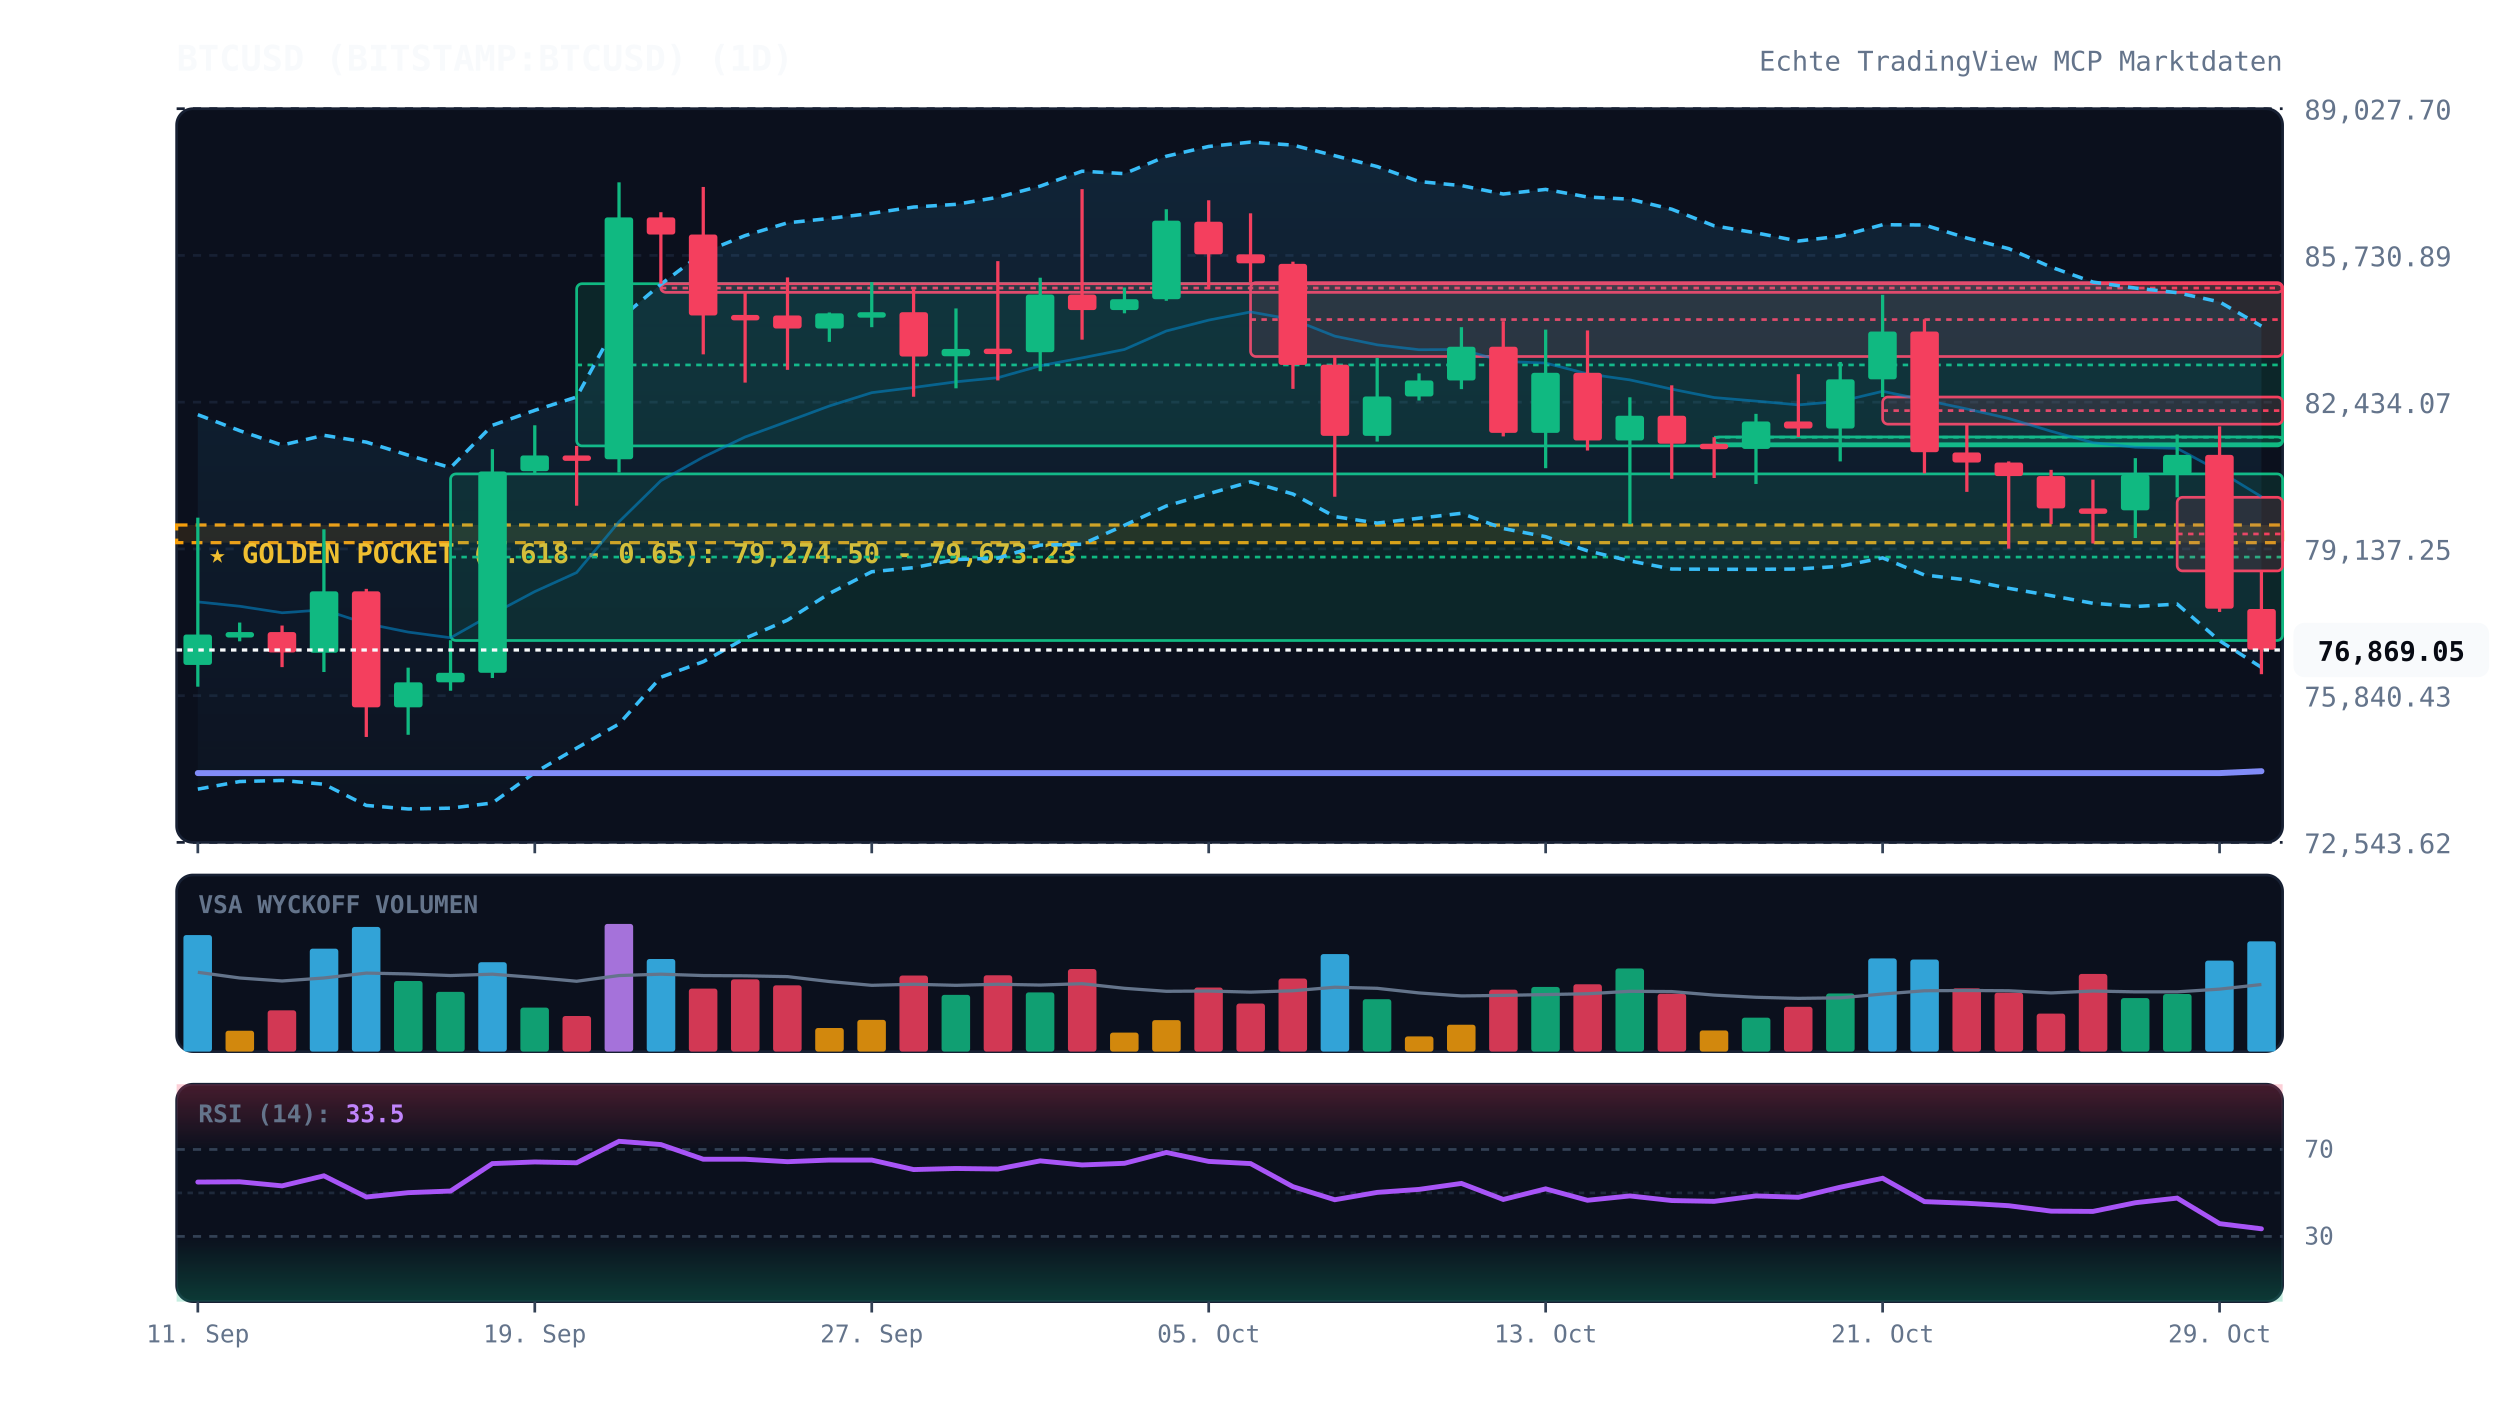
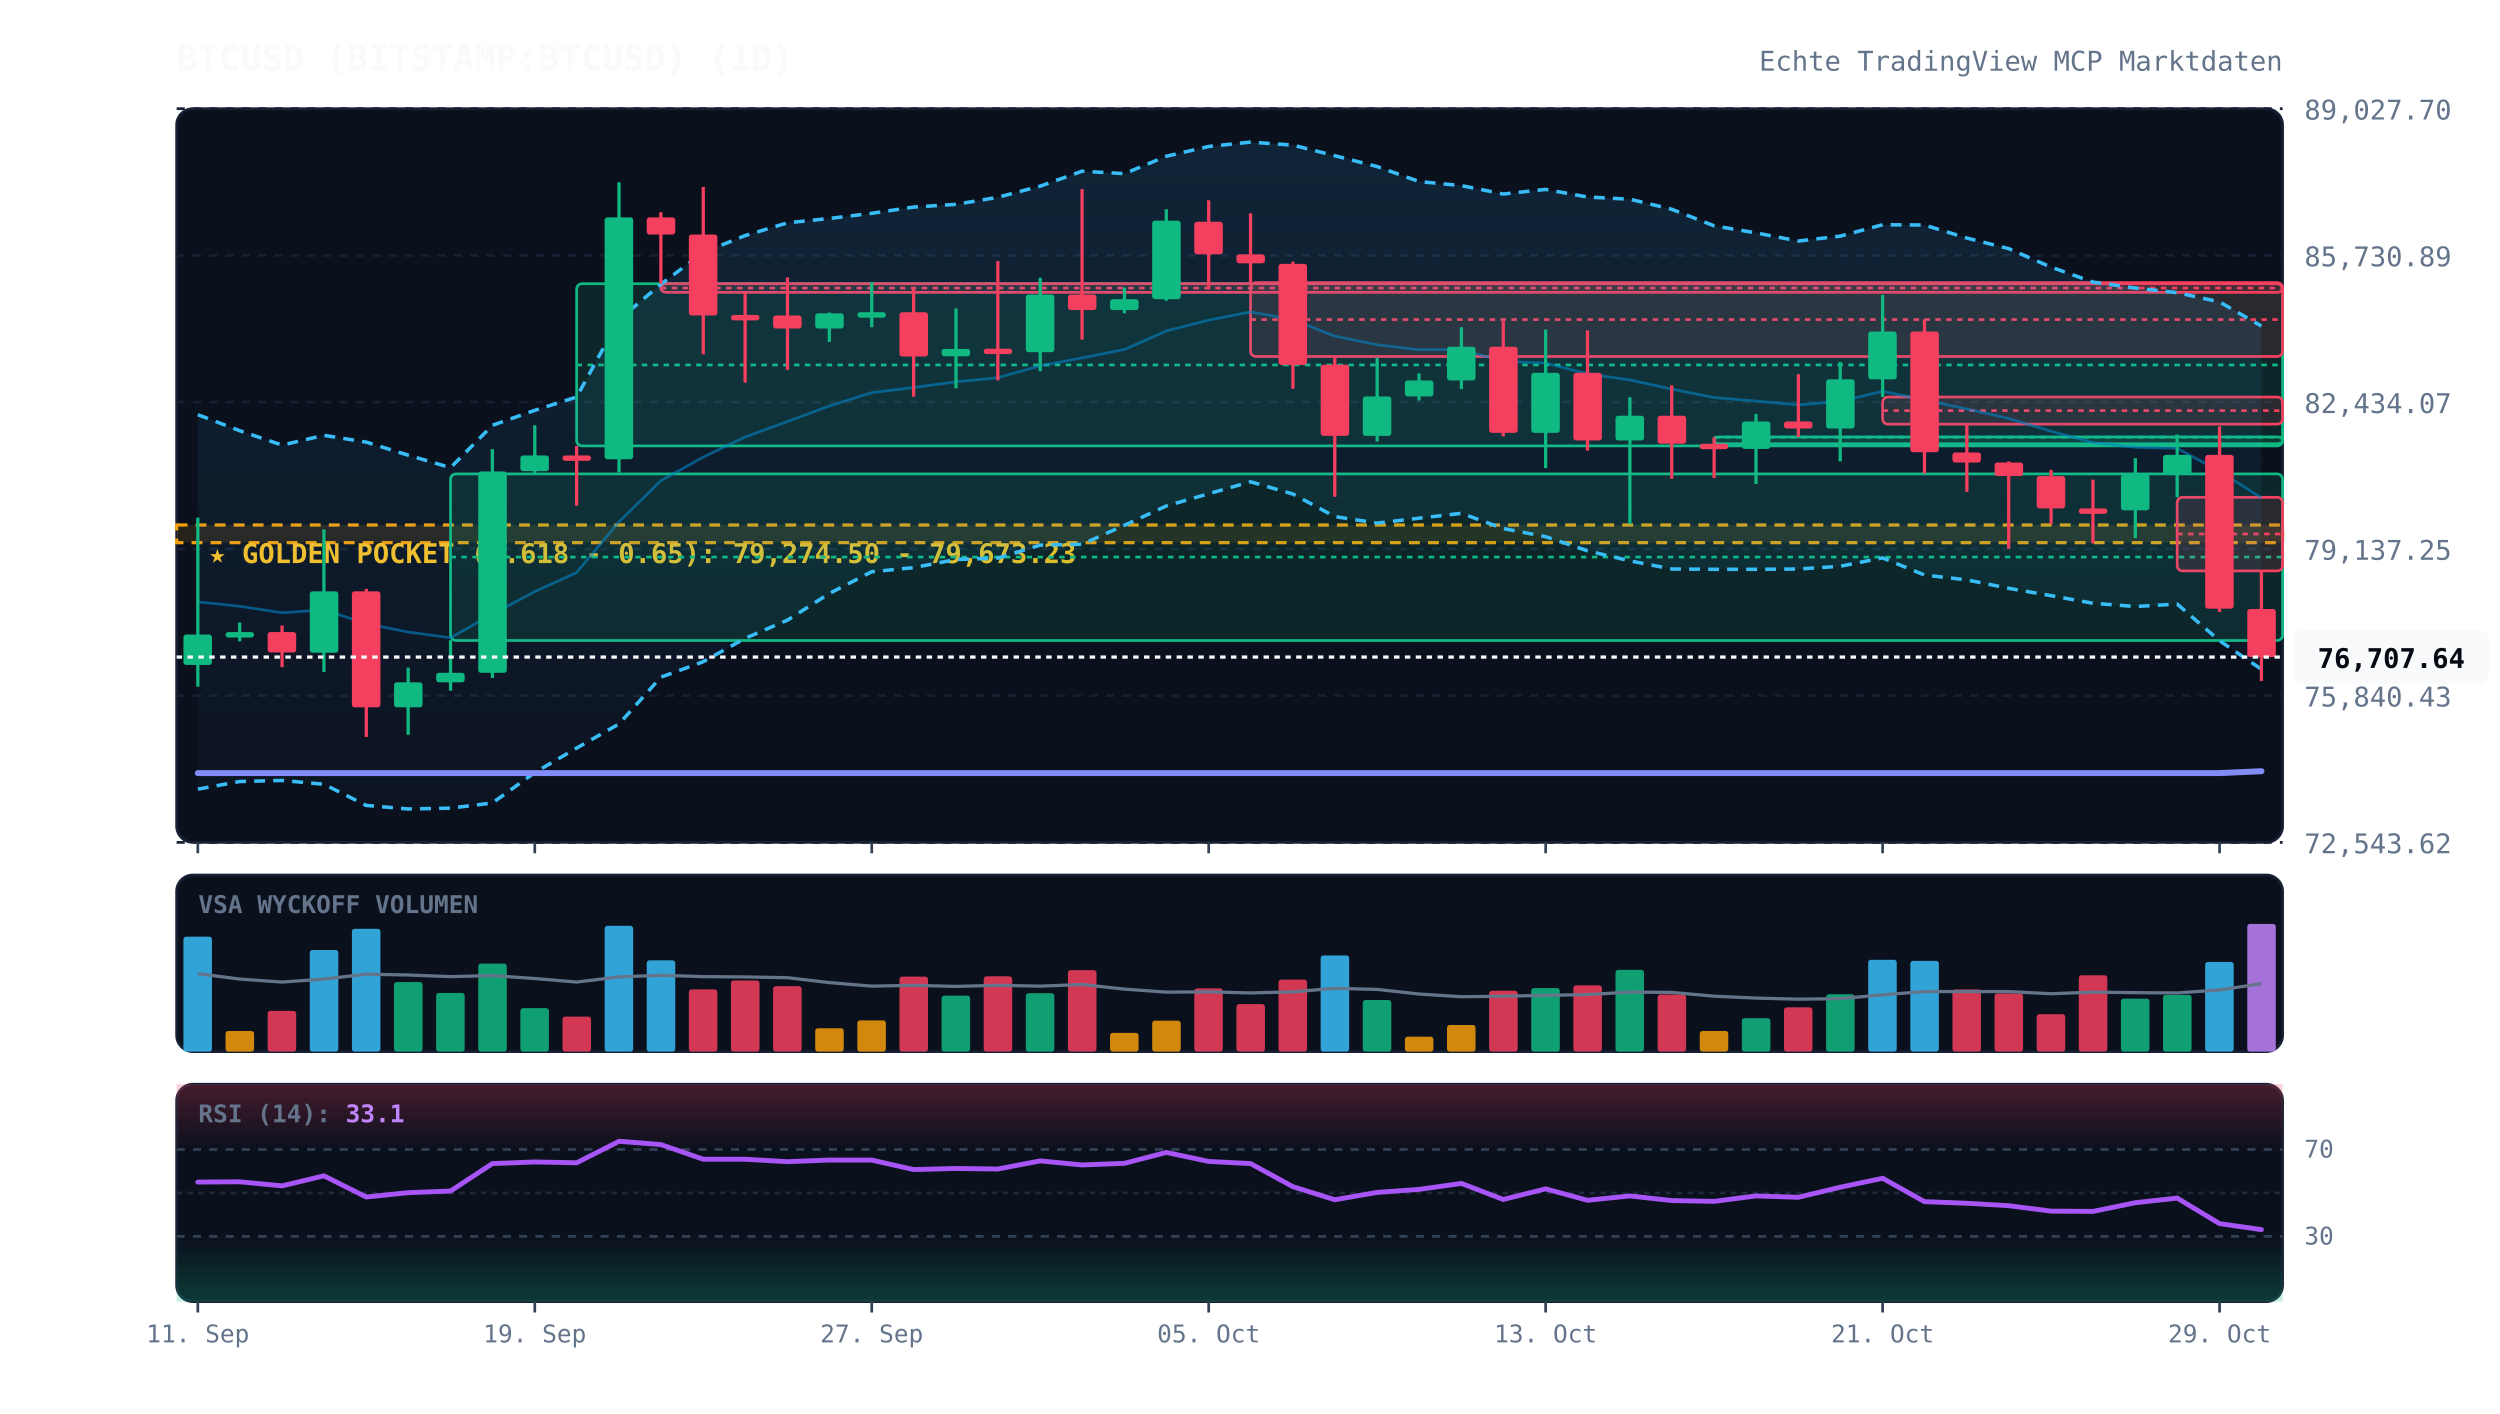
<svg xmlns="http://www.w3.org/2000/svg" viewBox="0 0 920 520" width="100%" height="100%" style="background:#070a13; font-family:'JetBrains Mono', monospace;">
  <defs>
    <linearGradient id="cloud-grad" x1="0%" y1="0%" x2="0%" y2="100%">
      <stop offset="0%" stop-color="#38bdf8" stop-opacity="0.12" />
      <stop offset="100%" stop-color="#38bdf8" stop-opacity="0.02" />
    </linearGradient>
    <linearGradient id="rsi-overbought" x1="0%" y1="0%" x2="0%" y2="100%">
      <stop offset="0%" stop-color="#f43f5e" stop-opacity="0.25" />
      <stop offset="100%" stop-color="#f43f5e" stop-opacity="0.0" />
    </linearGradient>
    <linearGradient id="rsi-oversold" x1="0%" y1="0%" x2="0%" y2="100%">
      <stop offset="0%" stop-color="#10b981" stop-opacity="0.0" />
      <stop offset="100%" stop-color="#10b981" stop-opacity="0.25" />
    </linearGradient>
  </defs>
  <rect x="65" y="40" width="775" height="270" fill="#0b101d" rx="6" stroke="#172033" stroke-width="1" />
  <rect x="65" y="322" width="775" height="65" fill="#0b101d" rx="6" stroke="#172033" stroke-width="1" />
  <rect x="65" y="399" width="775" height="80" fill="#0b101d" rx="6" stroke="#172033" stroke-width="1" />
  <line x1="65" y1="310.0" x2="840" y2="310.0" stroke="#172033" stroke-dasharray="3,3" stroke-width="1" />
  <text x="848" y="314.0" fill="#64748b" font-size="10" text-anchor="start">72,543.62</text>
  <line x1="65" y1="256.0" x2="840" y2="256.0" stroke="#172033" stroke-dasharray="3,3" stroke-width="1" />
  <text x="848" y="260.0" fill="#64748b" font-size="10" text-anchor="start">75,840.43</text>
  <line x1="65" y1="202.0" x2="840" y2="202.0" stroke="#172033" stroke-dasharray="3,3" stroke-width="1" />
  <text x="848" y="206.0" fill="#64748b" font-size="10" text-anchor="start">79,137.25</text>
  <line x1="65" y1="148.0" x2="840" y2="148.0" stroke="#172033" stroke-dasharray="3,3" stroke-width="1" />
  <text x="848" y="152.0" fill="#64748b" font-size="10" text-anchor="start">82,434.07</text>
  <line x1="65" y1="94.0" x2="840" y2="94.0" stroke="#172033" stroke-dasharray="3,3" stroke-width="1" />
  <text x="848" y="98.0" fill="#64748b" font-size="10" text-anchor="start">85,730.89</text>
  <line x1="65" y1="40.0" x2="840" y2="40.0" stroke="#172033" stroke-dasharray="3,3" stroke-width="1" />
  <text x="848" y="44.0" fill="#64748b" font-size="10" text-anchor="start">89,027.70</text>
  <rect x="65" y="193.2" width="775" height="6.5" fill="rgba(245, 158, 11, 0.12)" stroke="#f59e0b" stroke-dasharray="4,3" stroke-width="1.2" />
  <text x="77" y="207.2" fill="#fbbf24" font-size="10" font-weight="bold">★ GOLDEN POCKET (0.618 - 0.65): 79,274.50 - 79,673.23</text>
  <rect x="165.8" y="174.4" width="674.2" height="61.3" fill="rgba(16, 185, 129, 0.13)" stroke="#10b981" stroke-width="1" rx="2" />
  <line x1="165.8" y1="205.0" x2="840" y2="205.0" stroke="#10b981" stroke-dasharray="2,2" stroke-width="1" />
  <rect x="212.2" y="104.4" width="627.8" height="59.7" fill="rgba(16, 185, 129, 0.13)" stroke="#10b981" stroke-width="1" rx="2" />
  <line x1="212.2" y1="134.3" x2="840" y2="134.3" stroke="#10b981" stroke-dasharray="2,2" stroke-width="1" />
  <rect x="243.2" y="104.4" width="596.8" height="3.2" fill="rgba(244, 63, 94, 0.13)" stroke="#f43f5e" stroke-width="1" rx="2" />
  <line x1="243.2" y1="106.0" x2="840" y2="106.0" stroke="#f43f5e" stroke-dasharray="2,2" stroke-width="1" />
  <rect x="460.2" y="104.0" width="379.8" height="27.2" fill="rgba(244, 63, 94, 0.13)" stroke="#f43f5e" stroke-width="1" rx="2" />
  <line x1="460.2" y1="117.6" x2="840" y2="117.6" stroke="#f43f5e" stroke-dasharray="2,2" stroke-width="1" />
  <rect x="630.8" y="160.8" width="209.2" height="2.5" fill="rgba(16, 185, 129, 0.13)" stroke="#10b981" stroke-width="1" rx="2" />
  <line x1="630.8" y1="160.9" x2="840" y2="160.9" stroke="#10b981" stroke-dasharray="2,2" stroke-width="1" />
  <rect x="692.8" y="146.1" width="147.2" height="10.0" fill="rgba(244, 63, 94, 0.13)" stroke="#f43f5e" stroke-width="1" rx="2" />
  <line x1="692.8" y1="151.1" x2="840" y2="151.1" stroke="#f43f5e" stroke-dasharray="2,2" stroke-width="1" />
  <rect x="801.2" y="183.0" width="38.8" height="27.1" fill="rgba(244, 63, 94, 0.13)" stroke="#f43f5e" stroke-width="1" rx="2" />
  <line x1="801.2" y1="196.5" x2="840" y2="196.5" stroke="#f43f5e" stroke-dasharray="2,2" stroke-width="1" />
-   <polygon points="72.8,152.6 88.2,158.5 103.8,163.8 119.2,160.2 134.8,162.7 150.2,167.5 165.8,172.1 181.2,156.5 196.8,151.0 212.2,146.1 227.8,117.6 243.2,104.6 258.8,92.9 274.2,86.7 289.8,82.0 305.2,80.4 320.8,78.5 336.2,76.2 351.8,75.2 367.2,72.6 382.8,68.5 398.2,63.0 413.8,63.9 429.2,57.5 444.8,53.9 460.2,52.3 475.8,53.4 491.2,57.3 506.8,61.3 522.2,66.8 537.8,68.3 553.2,71.4 568.8,69.7 584.2,72.5 599.8,73.3 615.2,77.0 630.8,83.1 646.2,85.7 661.8,88.7 677.2,86.9 692.8,82.7 708.2,82.8 723.8,87.6 739.2,91.5 754.8,98.3 770.2,103.8 785.8,106.0 801.2,107.7 816.8,111.1 832.2,120.0 832.2,245.6 816.8,235.8 801.2,222.3 785.8,223.2 770.2,222.0 754.8,219.2 739.2,216.5 723.8,213.4 708.2,211.6 692.8,205.3 677.2,208.4 661.8,209.4 646.2,209.5 630.8,209.5 615.2,209.4 599.8,206.4 584.2,202.7 568.8,197.5 553.2,194.5 537.8,188.9 522.2,190.7 506.8,192.5 491.2,190.1 475.8,181.8 460.2,177.3 444.8,181.7 429.2,186.2 413.8,193.3 398.2,200.3 382.8,200.6 367.2,205.4 351.8,205.9 336.2,208.9 320.8,210.4 305.2,218.4 289.8,228.2 274.2,234.9 258.8,243.5 243.2,249.2 227.8,266.4 212.2,275.3 196.8,284.3 181.2,295.5 165.8,297.4 150.2,297.7 134.8,296.4 119.2,288.6 103.8,287.2 88.2,287.6 72.8,290.4" fill="url(#cloud-grad)" />
+   <polygon points="72.8,152.6 88.2,158.5 103.8,163.8 119.2,160.2 134.8,162.7 150.2,167.5 165.8,172.1 181.2,156.5 196.8,151.0 212.2,146.1 227.8,117.6 243.2,104.6 258.8,92.9 274.2,86.7 289.8,82.0 305.2,80.4 320.8,78.5 336.2,76.2 351.8,75.2 367.2,72.6 382.8,68.5 398.2,63.0 413.8,63.9 429.2,57.5 444.8,53.9 460.2,52.3 475.8,53.4 491.2,57.3 506.8,61.3 522.2,66.8 537.8,68.3 553.2,71.4 568.8,69.7 584.2,72.5 599.8,73.3 615.2,77.0 630.8,83.1 646.2,85.7 661.8,88.7 677.2,86.9 692.8,82.7 708.2,82.8 723.8,87.6 739.2,91.5 754.8,98.3 770.2,103.8 785.8,106.0 801.2,107.7 816.8,111.1 832.2,120.0 832.2,246.3 816.8,235.8 801.2,222.3 785.8,223.2 770.2,222.0 754.8,219.2 739.2,216.5 723.8,213.4 708.2,211.6 692.8,205.3 677.2,208.4 661.8,209.4 646.2,209.5 630.8,209.5 615.2,209.4 599.8,206.4 584.2,202.7 568.8,197.5 553.2,194.5 537.8,188.9 522.2,190.7 506.8,192.5 491.2,190.1 475.8,181.8 460.2,177.3 444.8,181.7 429.2,186.2 413.8,193.3 398.2,200.3 382.8,200.6 367.2,205.4 351.8,205.9 336.2,208.9 320.8,210.4 305.2,218.4 289.8,228.2 274.2,234.9 258.8,243.5 243.2,249.2 227.8,266.4 212.2,275.3 196.8,284.3 181.2,295.5 165.8,297.4 150.2,297.7 134.8,296.4 119.2,288.6 103.8,287.2 88.2,287.6 72.8,290.4" fill="url(#cloud-grad)" />
  <polyline points="72.8,152.6 88.2,158.5 103.8,163.8 119.2,160.2 134.8,162.7 150.2,167.5 165.8,172.1 181.2,156.5 196.8,151.0 212.2,146.1 227.8,117.6 243.2,104.6 258.8,92.9 274.2,86.7 289.8,82.0 305.2,80.4 320.8,78.5 336.2,76.2 351.8,75.2 367.2,72.6 382.8,68.5 398.2,63.0 413.8,63.9 429.2,57.5 444.8,53.9 460.2,52.3 475.8,53.4 491.2,57.3 506.8,61.3 522.2,66.8 537.8,68.3 553.2,71.4 568.8,69.7 584.2,72.5 599.8,73.3 615.2,77.0 630.8,83.1 646.2,85.7 661.8,88.7 677.2,86.9 692.8,82.7 708.2,82.8 723.8,87.6 739.2,91.5 754.8,98.3 770.2,103.8 785.8,106.0 801.2,107.7 816.8,111.1 832.2,120.0" fill="none" stroke="#38bdf8" stroke-width="1.3" stroke-dasharray="4,3" />
-   <polyline points="72.8,290.4 88.2,287.6 103.8,287.2 119.2,288.6 134.8,296.4 150.2,297.7 165.8,297.4 181.2,295.5 196.8,284.3 212.2,275.3 227.8,266.4 243.2,249.2 258.8,243.5 274.2,234.9 289.8,228.2 305.2,218.4 320.8,210.4 336.2,208.9 351.8,205.9 367.2,205.4 382.8,200.6 398.2,200.3 413.8,193.3 429.2,186.2 444.8,181.7 460.2,177.3 475.8,181.8 491.2,190.1 506.8,192.5 522.2,190.7 537.8,188.9 553.2,194.5 568.8,197.5 584.2,202.7 599.8,206.4 615.2,209.4 630.8,209.5 646.2,209.5 661.8,209.4 677.2,208.4 692.8,205.3 708.2,211.6 723.8,213.4 739.2,216.5 754.8,219.2 770.2,222.0 785.8,223.2 801.2,222.3 816.8,235.8 832.2,245.6" fill="none" stroke="#38bdf8" stroke-width="1.3" stroke-dasharray="4,3" />
-   <polyline points="72.8,221.5 88.2,223.1 103.8,225.5 119.2,224.4 134.8,229.5 150.2,232.6 165.8,234.7 181.2,226.0 196.8,217.7 212.2,210.7 227.8,192.0 243.2,176.9 258.8,168.2 274.2,160.8 289.8,155.1 305.2,149.4 320.8,144.5 336.2,142.6 351.8,140.5 367.2,139.0 382.8,134.6 398.2,131.7 413.8,128.6 429.2,121.8 444.8,117.8 460.2,114.8 475.8,117.6 491.2,123.7 506.8,126.9 522.2,128.7 537.8,128.6 553.2,133.0 568.8,133.6 584.2,137.6 599.8,139.8 615.2,143.2 630.8,146.3 646.2,147.6 661.8,149.0 677.2,147.7 692.8,144.0 708.2,147.2 723.8,150.5 739.2,154.0 754.8,158.7 770.2,162.9 785.8,164.6 801.2,165.0 816.8,173.4 832.2,182.8" fill="none" stroke="#0284c7" stroke-width="1.0" stroke-opacity="0.6" />
+   <polyline points="72.8,290.4 88.2,287.6 103.8,287.2 119.2,288.6 134.8,296.4 150.2,297.7 165.8,297.4 181.2,295.5 196.8,284.3 212.2,275.3 227.8,266.4 243.2,249.2 258.8,243.5 274.2,234.9 289.8,228.2 305.2,218.4 320.8,210.4 336.2,208.9 351.8,205.9 367.2,205.4 382.8,200.6 398.2,200.3 413.8,193.3 429.2,186.2 444.8,181.7 460.2,177.3 475.8,181.8 491.2,190.1 506.8,192.5 522.2,190.7 537.8,188.9 553.2,194.5 568.8,197.5 584.2,202.7 599.8,206.4 615.2,209.4 630.8,209.5 646.2,209.5 661.8,209.4 677.2,208.4 692.8,205.3 708.2,211.6 723.8,213.4 739.2,216.5 754.8,219.2 770.2,222.0 785.8,223.2 801.2,222.3 816.8,235.8 832.2,246.3" fill="none" stroke="#38bdf8" stroke-width="1.3" stroke-dasharray="4,3" />
+   <polyline points="72.8,221.5 88.2,223.1 103.8,225.5 119.2,224.4 134.8,229.5 150.2,232.6 165.8,234.7 181.2,226.0 196.8,217.7 212.2,210.7 227.8,192.0 243.2,176.9 258.8,168.2 274.2,160.8 289.8,155.1 305.2,149.4 320.8,144.5 336.2,142.6 351.8,140.5 367.2,139.0 382.8,134.6 398.2,131.7 413.8,128.6 429.2,121.8 444.8,117.8 460.2,114.8 475.8,117.6 491.2,123.7 506.8,126.9 522.2,128.7 537.8,128.6 553.2,133.0 568.8,133.6 584.2,137.6 599.8,139.8 615.2,143.2 630.8,146.3 646.2,147.6 661.8,149.0 677.2,147.7 692.8,144.0 708.2,147.2 723.8,150.5 739.2,154.0 754.8,158.7 770.2,162.9 785.8,164.6 801.2,165.0 816.8,173.4 832.2,183.2" fill="none" stroke="#0284c7" stroke-width="1.0" stroke-opacity="0.6" />
  <polyline points="72.8,284.5 88.2,284.5 103.8,284.5 119.2,284.5 134.8,284.5 150.2,284.5 165.8,284.5 181.2,284.5 196.8,284.5 212.2,284.5 227.8,284.5 243.2,284.5 258.8,284.5 274.2,284.5 289.8,284.5 305.2,284.5 320.8,284.5 336.2,284.5 351.8,284.5 367.2,284.5 382.8,284.5 398.2,284.5 413.8,284.5 429.2,284.5 444.8,284.5 460.2,284.5 475.8,284.5 491.2,284.5 506.8,284.5 522.2,284.5 537.8,284.5 553.2,284.5 568.8,284.5 584.2,284.5 599.8,284.5 615.2,284.5 630.8,284.5 646.2,284.5 661.8,284.5 677.2,284.5 692.8,284.5 708.2,284.5 723.8,284.5 739.2,284.5 754.8,284.5 770.2,284.5 785.8,284.5 801.2,284.5 816.8,284.5 832.2,283.8" fill="none" stroke="#818cf8" stroke-width="2.2" stroke-linecap="round" />
  <line x1="72.8" y1="190.5" x2="72.8" y2="252.7" stroke="#10b981" stroke-width="1.2" />
  <rect x="67.5" y="233.5" width="10.5" height="11.2" fill="#10b981" rx="1" />
  <line x1="88.2" y1="229.1" x2="88.2" y2="236.0" stroke="#10b981" stroke-width="1.2" />
  <rect x="83.0" y="232.6" width="10.5" height="2.0" fill="#10b981" rx="1" />
  <line x1="103.8" y1="230.2" x2="103.8" y2="245.5" stroke="#f43f5e" stroke-width="1.2" />
  <rect x="98.5" y="232.6" width="10.5" height="7.5" fill="#f43f5e" rx="1" />
  <line x1="119.2" y1="194.8" x2="119.2" y2="247.3" stroke="#10b981" stroke-width="1.2" />
  <rect x="114.0" y="217.6" width="10.5" height="22.6" fill="#10b981" rx="1" />
  <line x1="134.8" y1="216.7" x2="134.8" y2="271.2" stroke="#f43f5e" stroke-width="1.2" />
  <rect x="129.5" y="217.6" width="10.5" height="42.7" fill="#f43f5e" rx="1" />
  <line x1="150.2" y1="245.7" x2="150.2" y2="270.4" stroke="#10b981" stroke-width="1.2" />
  <rect x="145.0" y="251.1" width="10.5" height="9.2" fill="#10b981" rx="1" />
  <line x1="165.8" y1="235.6" x2="165.8" y2="254.2" stroke="#10b981" stroke-width="1.2" />
  <rect x="160.5" y="247.6" width="10.5" height="3.5" fill="#10b981" rx="1" />
  <line x1="181.2" y1="165.3" x2="181.2" y2="249.5" stroke="#10b981" stroke-width="1.2" />
  <rect x="176.0" y="173.5" width="10.5" height="74.1" fill="#10b981" rx="1" />
  <line x1="196.8" y1="156.5" x2="196.8" y2="174.4" stroke="#10b981" stroke-width="1.2" />
  <rect x="191.5" y="167.6" width="10.5" height="5.8" fill="#10b981" rx="1" />
  <line x1="212.2" y1="164.1" x2="212.2" y2="186.1" stroke="#f43f5e" stroke-width="1.2" />
  <rect x="207.0" y="167.6" width="10.5" height="2.0" fill="#f43f5e" rx="1" />
  <line x1="227.8" y1="67.1" x2="227.8" y2="173.9" stroke="#10b981" stroke-width="1.2" />
  <rect x="222.5" y="80.0" width="10.5" height="89.0" fill="#10b981" rx="1" />
  <line x1="243.2" y1="78.1" x2="243.2" y2="104.4" stroke="#f43f5e" stroke-width="1.2" />
  <rect x="238.0" y="80.0" width="10.5" height="6.3" fill="#f43f5e" rx="1" />
  <line x1="258.8" y1="68.8" x2="258.8" y2="130.4" stroke="#f43f5e" stroke-width="1.2" />
  <rect x="253.5" y="86.3" width="10.5" height="29.8" fill="#f43f5e" rx="1" />
  <line x1="274.2" y1="107.6" x2="274.2" y2="140.8" stroke="#f43f5e" stroke-width="1.2" />
  <rect x="269.0" y="115.9" width="10.5" height="2.0" fill="#f43f5e" rx="1" />
  <line x1="289.8" y1="102.1" x2="289.8" y2="136.1" stroke="#f43f5e" stroke-width="1.2" />
  <rect x="284.5" y="116.1" width="10.5" height="4.8" fill="#f43f5e" rx="1" />
  <line x1="305.2" y1="115.0" x2="305.2" y2="125.8" stroke="#10b981" stroke-width="1.2" />
  <rect x="300.0" y="115.3" width="10.5" height="5.6" fill="#10b981" rx="1" />
  <line x1="320.8" y1="103.8" x2="320.8" y2="120.4" stroke="#10b981" stroke-width="1.2" />
  <rect x="315.5" y="114.9" width="10.5" height="2.0" fill="#10b981" rx="1" />
  <line x1="336.2" y1="106.4" x2="336.2" y2="146.0" stroke="#f43f5e" stroke-width="1.2" />
  <rect x="331.0" y="114.9" width="10.5" height="16.3" fill="#f43f5e" rx="1" />
  <line x1="351.8" y1="113.5" x2="351.8" y2="142.9" stroke="#10b981" stroke-width="1.2" />
  <rect x="346.5" y="128.4" width="10.5" height="2.7" fill="#10b981" rx="1" />
  <line x1="367.2" y1="96.1" x2="367.2" y2="140.0" stroke="#f43f5e" stroke-width="1.2" />
  <rect x="362.0" y="128.3" width="10.5" height="2.0" fill="#f43f5e" rx="1" />
  <line x1="382.8" y1="102.2" x2="382.8" y2="136.6" stroke="#10b981" stroke-width="1.2" />
  <rect x="377.5" y="108.4" width="10.5" height="21.2" fill="#10b981" rx="1" />
  <line x1="398.2" y1="69.6" x2="398.2" y2="125.0" stroke="#f43f5e" stroke-width="1.2" />
  <rect x="393.0" y="108.4" width="10.5" height="5.7" fill="#f43f5e" rx="1" />
  <line x1="413.8" y1="105.8" x2="413.8" y2="115.3" stroke="#10b981" stroke-width="1.2" />
  <rect x="408.5" y="110.1" width="10.5" height="4.0" fill="#10b981" rx="1" />
  <line x1="429.2" y1="77.0" x2="429.2" y2="110.7" stroke="#10b981" stroke-width="1.2" />
  <rect x="424.0" y="81.2" width="10.5" height="28.9" fill="#10b981" rx="1" />
  <line x1="444.8" y1="73.7" x2="444.8" y2="106.4" stroke="#f43f5e" stroke-width="1.2" />
  <rect x="439.5" y="81.6" width="10.5" height="12.0" fill="#f43f5e" rx="1" />
  <line x1="460.2" y1="78.5" x2="460.2" y2="104.0" stroke="#f43f5e" stroke-width="1.2" />
  <rect x="455.0" y="93.6" width="10.5" height="3.3" fill="#f43f5e" rx="1" />
  <line x1="475.8" y1="96.3" x2="475.8" y2="143.1" stroke="#f43f5e" stroke-width="1.2" />
  <rect x="470.5" y="97.1" width="10.5" height="37.2" fill="#f43f5e" rx="1" />
  <line x1="491.2" y1="131.2" x2="491.2" y2="182.8" stroke="#f43f5e" stroke-width="1.2" />
  <rect x="486.0" y="134.2" width="10.5" height="26.2" fill="#f43f5e" rx="1" />
  <line x1="506.8" y1="131.7" x2="506.8" y2="162.5" stroke="#10b981" stroke-width="1.2" />
  <rect x="501.5" y="145.9" width="10.5" height="14.5" fill="#10b981" rx="1" />
  <line x1="522.2" y1="137.4" x2="522.2" y2="147.4" stroke="#10b981" stroke-width="1.2" />
  <rect x="517.0" y="140.0" width="10.5" height="5.9" fill="#10b981" rx="1" />
  <line x1="537.8" y1="120.4" x2="537.8" y2="143.2" stroke="#10b981" stroke-width="1.2" />
  <rect x="532.5" y="127.6" width="10.5" height="12.4" fill="#10b981" rx="1" />
  <line x1="553.2" y1="118.2" x2="553.2" y2="160.6" stroke="#f43f5e" stroke-width="1.2" />
  <rect x="548.0" y="127.6" width="10.5" height="31.7" fill="#f43f5e" rx="1" />
  <line x1="568.8" y1="121.3" x2="568.8" y2="172.3" stroke="#10b981" stroke-width="1.2" />
  <rect x="563.5" y="137.2" width="10.5" height="22.1" fill="#10b981" rx="1" />
  <line x1="584.2" y1="121.6" x2="584.2" y2="165.8" stroke="#f43f5e" stroke-width="1.2" />
  <rect x="579.0" y="137.2" width="10.5" height="24.9" fill="#f43f5e" rx="1" />
  <line x1="599.8" y1="146.2" x2="599.8" y2="192.9" stroke="#10b981" stroke-width="1.2" />
  <rect x="594.5" y="153.0" width="10.5" height="9.1" fill="#10b981" rx="1" />
  <line x1="615.2" y1="141.8" x2="615.2" y2="176.2" stroke="#f43f5e" stroke-width="1.2" />
  <rect x="610.0" y="153.0" width="10.5" height="10.3" fill="#f43f5e" rx="1" />
  <line x1="630.8" y1="160.9" x2="630.8" y2="175.9" stroke="#f43f5e" stroke-width="1.2" />
  <rect x="625.5" y="163.3" width="10.5" height="2.0" fill="#f43f5e" rx="1" />
  <line x1="646.2" y1="152.3" x2="646.2" y2="178.1" stroke="#10b981" stroke-width="1.2" />
  <rect x="641.0" y="155.1" width="10.5" height="10.1" fill="#10b981" rx="1" />
  <line x1="661.8" y1="137.7" x2="661.8" y2="160.8" stroke="#f43f5e" stroke-width="1.2" />
  <rect x="656.5" y="155.1" width="10.5" height="2.6" fill="#f43f5e" rx="1" />
  <line x1="677.2" y1="133.2" x2="677.2" y2="169.8" stroke="#10b981" stroke-width="1.2" />
  <rect x="672.0" y="139.6" width="10.5" height="18.1" fill="#10b981" rx="1" />
  <line x1="692.8" y1="108.5" x2="692.8" y2="146.1" stroke="#10b981" stroke-width="1.2" />
  <rect x="687.5" y="122.0" width="10.5" height="17.6" fill="#10b981" rx="1" />
  <line x1="708.2" y1="117.5" x2="708.2" y2="174.2" stroke="#f43f5e" stroke-width="1.2" />
  <rect x="703.0" y="122.0" width="10.5" height="44.4" fill="#f43f5e" rx="1" />
  <line x1="723.8" y1="156.1" x2="723.8" y2="181.0" stroke="#f43f5e" stroke-width="1.2" />
  <rect x="718.5" y="166.5" width="10.5" height="3.7" fill="#f43f5e" rx="1" />
  <line x1="739.2" y1="169.8" x2="739.2" y2="201.9" stroke="#f43f5e" stroke-width="1.2" />
  <rect x="734.0" y="170.2" width="10.5" height="5.0" fill="#f43f5e" rx="1" />
  <line x1="754.8" y1="172.9" x2="754.8" y2="192.9" stroke="#f43f5e" stroke-width="1.2" />
  <rect x="749.5" y="175.2" width="10.5" height="11.9" fill="#f43f5e" rx="1" />
  <line x1="770.2" y1="176.5" x2="770.2" y2="200.0" stroke="#f43f5e" stroke-width="1.2" />
  <rect x="765.0" y="187.1" width="10.5" height="2.0" fill="#f43f5e" rx="1" />
  <line x1="785.8" y1="168.6" x2="785.8" y2="198.0" stroke="#10b981" stroke-width="1.2" />
  <rect x="780.5" y="174.6" width="10.5" height="13.2" fill="#10b981" rx="1" />
  <line x1="801.2" y1="159.9" x2="801.2" y2="183.0" stroke="#10b981" stroke-width="1.2" />
  <rect x="796.0" y="167.4" width="10.5" height="7.2" fill="#10b981" rx="1" />
  <line x1="816.8" y1="156.9" x2="816.8" y2="225.2" stroke="#f43f5e" stroke-width="1.2" />
  <rect x="811.5" y="167.4" width="10.5" height="56.6" fill="#f43f5e" rx="1" />
-   <line x1="832.2" y1="210.1" x2="832.2" y2="248.1" stroke="#f43f5e" stroke-width="1.2" />
-   <rect x="827.0" y="224.1" width="10.5" height="15.0" fill="#f43f5e" rx="1" />
-   <line x1="65" y1="239.2" x2="840" y2="239.2" stroke="#f8fafc" stroke-width="1.2" stroke-dasharray="2,2" />
-   <rect x="844" y="229.2" width="72" height="20" fill="#f8fafc" rx="4" />
-   <text x="880" y="243.2" fill="#070a13" font-size="10" font-weight="bold" text-anchor="middle">76,869.05</text>
+   <line x1="832.2" y1="210.1" x2="832.2" y2="250.6" stroke="#f43f5e" stroke-width="1.2" />
+   <rect x="827.0" y="224.1" width="10.5" height="17.7" fill="#f43f5e" rx="1" />
+   <line x1="65" y1="241.8" x2="840" y2="241.8" stroke="#f8fafc" stroke-width="1.2" stroke-dasharray="2,2" />
+   <rect x="844" y="231.8" width="72" height="20" fill="#f8fafc" rx="4" />
+   <text x="880" y="245.8" fill="#070a13" font-size="10" font-weight="bold" text-anchor="middle">76,707.64</text>
  <text x="73" y="336" fill="#64748b" font-size="9" font-weight="bold">VSA WYCKOFF VOLUMEN</text>
-   <rect x="67.5" y="344.1" width="10.5" height="42.9" fill="#38bdf8" opacity="0.85" rx="1" />
-   <rect x="83.0" y="379.3" width="10.5" height="7.7" fill="#f59e0b" opacity="0.85" rx="1" />
-   <rect x="98.5" y="371.8" width="10.5" height="15.2" fill="#f43f5e" opacity="0.85" rx="1" />
-   <rect x="114.0" y="349.1" width="10.5" height="37.9" fill="#38bdf8" opacity="0.85" rx="1" />
-   <rect x="129.5" y="341.1" width="10.5" height="45.9" fill="#38bdf8" opacity="0.85" rx="1" />
-   <rect x="145.0" y="361.0" width="10.5" height="26.0" fill="#10b981" opacity="0.85" rx="1" />
-   <rect x="160.5" y="365.0" width="10.5" height="22.0" fill="#10b981" opacity="0.85" rx="1" />
-   <rect x="176.0" y="354.1" width="10.5" height="32.9" fill="#38bdf8" opacity="0.85" rx="1" />
-   <rect x="191.5" y="370.8" width="10.5" height="16.2" fill="#10b981" opacity="0.85" rx="1" />
-   <rect x="207.0" y="373.9" width="10.5" height="13.1" fill="#f43f5e" opacity="0.85" rx="1" />
-   <rect x="222.5" y="340.0" width="10.5" height="47.0" fill="#c084fc" opacity="0.85" rx="1" />
-   <rect x="238.0" y="352.9" width="10.5" height="34.1" fill="#38bdf8" opacity="0.85" rx="1" />
-   <rect x="253.5" y="363.8" width="10.5" height="23.2" fill="#f43f5e" opacity="0.85" rx="1" />
-   <rect x="269.0" y="360.4" width="10.5" height="26.6" fill="#f43f5e" opacity="0.85" rx="1" />
-   <rect x="284.5" y="362.6" width="10.5" height="24.4" fill="#f43f5e" opacity="0.85" rx="1" />
-   <rect x="300.0" y="378.3" width="10.5" height="8.7" fill="#f59e0b" opacity="0.85" rx="1" />
-   <rect x="315.5" y="375.3" width="10.5" height="11.7" fill="#f59e0b" opacity="0.85" rx="1" />
-   <rect x="331.0" y="359.0" width="10.5" height="28.0" fill="#f43f5e" opacity="0.85" rx="1" />
-   <rect x="346.5" y="366.1" width="10.5" height="20.9" fill="#10b981" opacity="0.85" rx="1" />
-   <rect x="362.0" y="358.9" width="10.5" height="28.1" fill="#f43f5e" opacity="0.85" rx="1" />
-   <rect x="377.5" y="365.2" width="10.5" height="21.8" fill="#10b981" opacity="0.85" rx="1" />
-   <rect x="393.0" y="356.6" width="10.5" height="30.4" fill="#f43f5e" opacity="0.85" rx="1" />
-   <rect x="408.5" y="380.0" width="10.5" height="7.0" fill="#f59e0b" opacity="0.85" rx="1" />
-   <rect x="424.0" y="375.4" width="10.5" height="11.6" fill="#f59e0b" opacity="0.85" rx="1" />
-   <rect x="439.5" y="363.4" width="10.5" height="23.6" fill="#f43f5e" opacity="0.85" rx="1" />
-   <rect x="455.0" y="369.3" width="10.5" height="17.7" fill="#f43f5e" opacity="0.85" rx="1" />
-   <rect x="470.5" y="360.1" width="10.5" height="26.9" fill="#f43f5e" opacity="0.85" rx="1" />
-   <rect x="486.0" y="351.1" width="10.5" height="35.9" fill="#38bdf8" opacity="0.85" rx="1" />
-   <rect x="501.5" y="367.7" width="10.5" height="19.3" fill="#10b981" opacity="0.85" rx="1" />
-   <rect x="517.0" y="381.4" width="10.5" height="5.6" fill="#f59e0b" opacity="0.85" rx="1" />
-   <rect x="532.5" y="377.1" width="10.5" height="9.9" fill="#f59e0b" opacity="0.85" rx="1" />
-   <rect x="548.0" y="364.2" width="10.5" height="22.8" fill="#f43f5e" opacity="0.85" rx="1" />
-   <rect x="563.5" y="363.2" width="10.5" height="23.8" fill="#10b981" opacity="0.85" rx="1" />
-   <rect x="579.0" y="362.2" width="10.5" height="24.8" fill="#f43f5e" opacity="0.85" rx="1" />
-   <rect x="594.5" y="356.4" width="10.5" height="30.6" fill="#10b981" opacity="0.85" rx="1" />
-   <rect x="610.0" y="365.7" width="10.5" height="21.3" fill="#f43f5e" opacity="0.85" rx="1" />
-   <rect x="625.5" y="379.2" width="10.5" height="7.8" fill="#f59e0b" opacity="0.85" rx="1" />
-   <rect x="641.0" y="374.5" width="10.5" height="12.5" fill="#10b981" opacity="0.85" rx="1" />
-   <rect x="656.5" y="370.5" width="10.5" height="16.5" fill="#f43f5e" opacity="0.85" rx="1" />
-   <rect x="672.0" y="365.6" width="10.5" height="21.4" fill="#10b981" opacity="0.85" rx="1" />
-   <rect x="687.5" y="352.7" width="10.5" height="34.3" fill="#38bdf8" opacity="0.85" rx="1" />
-   <rect x="703.0" y="353.1" width="10.5" height="33.9" fill="#38bdf8" opacity="0.85" rx="1" />
-   <rect x="718.5" y="363.7" width="10.5" height="23.3" fill="#f43f5e" opacity="0.85" rx="1" />
-   <rect x="734.0" y="365.3" width="10.5" height="21.7" fill="#f43f5e" opacity="0.85" rx="1" />
-   <rect x="749.5" y="373.0" width="10.5" height="14.0" fill="#f43f5e" opacity="0.85" rx="1" />
-   <rect x="765.0" y="358.4" width="10.5" height="28.6" fill="#f43f5e" opacity="0.85" rx="1" />
-   <rect x="780.5" y="367.3" width="10.5" height="19.7" fill="#10b981" opacity="0.85" rx="1" />
-   <rect x="796.0" y="365.8" width="10.5" height="21.2" fill="#10b981" opacity="0.85" rx="1" />
-   <rect x="811.5" y="353.5" width="10.5" height="33.5" fill="#38bdf8" opacity="0.85" rx="1" />
-   <rect x="827.0" y="346.4" width="10.5" height="40.6" fill="#38bdf8" opacity="0.85" rx="1" />
-   <polyline points="72.8,357.8 88.2,359.9 103.8,361.0 119.2,359.9 134.8,358.1 150.2,358.4 165.8,359.0 181.2,358.5 196.8,359.7 212.2,361.1 227.8,359.0 243.2,358.5 258.8,359.0 274.2,359.1 289.8,359.4 305.2,361.2 320.8,362.6 336.2,362.2 351.8,362.6 367.2,362.2 382.8,362.5 398.2,362.0 413.8,363.7 429.2,364.8 444.8,364.7 460.2,365.1 475.8,364.6 491.2,363.3 506.8,363.7 522.2,365.4 537.8,366.5 553.2,366.3 568.8,366.0 584.2,365.7 599.8,364.8 615.2,364.9 630.8,366.2 646.2,367.0 661.8,367.4 677.2,367.2 692.8,365.8 708.2,364.6 723.8,364.5 739.2,364.6 754.8,365.4 770.2,364.7 785.8,365.0 801.2,365.0 816.8,364.0 832.2,362.3" fill="none" stroke="#64748b" stroke-width="1.2" />
+   <rect x="67.5" y="344.7" width="10.5" height="42.3" fill="#38bdf8" opacity="0.85" rx="1" />
+   <rect x="83.0" y="379.4" width="10.5" height="7.6" fill="#f59e0b" opacity="0.85" rx="1" />
+   <rect x="98.5" y="372.0" width="10.5" height="15.0" fill="#f43f5e" opacity="0.85" rx="1" />
+   <rect x="114.0" y="349.6" width="10.5" height="37.4" fill="#38bdf8" opacity="0.85" rx="1" />
+   <rect x="129.5" y="341.8" width="10.5" height="45.2" fill="#38bdf8" opacity="0.85" rx="1" />
+   <rect x="145.0" y="361.4" width="10.5" height="25.6" fill="#10b981" opacity="0.85" rx="1" />
+   <rect x="160.5" y="365.4" width="10.5" height="21.6" fill="#10b981" opacity="0.85" rx="1" />
+   <rect x="176.0" y="354.6" width="10.5" height="32.4" fill="#10b981" opacity="0.85" rx="1" />
+   <rect x="191.5" y="371.0" width="10.5" height="16.0" fill="#10b981" opacity="0.85" rx="1" />
+   <rect x="207.0" y="374.1" width="10.5" height="12.9" fill="#f43f5e" opacity="0.85" rx="1" />
+   <rect x="222.5" y="340.7" width="10.5" height="46.3" fill="#38bdf8" opacity="0.85" rx="1" />
+   <rect x="238.0" y="353.4" width="10.5" height="33.6" fill="#38bdf8" opacity="0.85" rx="1" />
+   <rect x="253.5" y="364.1" width="10.5" height="22.9" fill="#f43f5e" opacity="0.85" rx="1" />
+   <rect x="269.0" y="360.8" width="10.5" height="26.2" fill="#f43f5e" opacity="0.85" rx="1" />
+   <rect x="284.5" y="362.9" width="10.5" height="24.1" fill="#f43f5e" opacity="0.85" rx="1" />
+   <rect x="300.0" y="378.4" width="10.5" height="8.6" fill="#f59e0b" opacity="0.85" rx="1" />
+   <rect x="315.5" y="375.5" width="10.5" height="11.5" fill="#f59e0b" opacity="0.85" rx="1" />
+   <rect x="331.0" y="359.4" width="10.5" height="27.6" fill="#f43f5e" opacity="0.85" rx="1" />
+   <rect x="346.5" y="366.4" width="10.5" height="20.6" fill="#10b981" opacity="0.85" rx="1" />
+   <rect x="362.0" y="359.3" width="10.5" height="27.7" fill="#f43f5e" opacity="0.85" rx="1" />
+   <rect x="377.5" y="365.5" width="10.5" height="21.5" fill="#10b981" opacity="0.85" rx="1" />
+   <rect x="393.0" y="357.0" width="10.5" height="30.0" fill="#f43f5e" opacity="0.85" rx="1" />
+   <rect x="408.5" y="380.1" width="10.5" height="6.9" fill="#f59e0b" opacity="0.85" rx="1" />
+   <rect x="424.0" y="375.6" width="10.5" height="11.4" fill="#f59e0b" opacity="0.85" rx="1" />
+   <rect x="439.5" y="363.7" width="10.5" height="23.3" fill="#f43f5e" opacity="0.85" rx="1" />
+   <rect x="455.0" y="369.5" width="10.5" height="17.5" fill="#f43f5e" opacity="0.85" rx="1" />
+   <rect x="470.5" y="360.5" width="10.5" height="26.5" fill="#f43f5e" opacity="0.85" rx="1" />
+   <rect x="486.0" y="351.6" width="10.5" height="35.4" fill="#38bdf8" opacity="0.85" rx="1" />
+   <rect x="501.5" y="368.0" width="10.5" height="19.0" fill="#10b981" opacity="0.85" rx="1" />
+   <rect x="517.0" y="381.5" width="10.5" height="5.5" fill="#f59e0b" opacity="0.85" rx="1" />
+   <rect x="532.5" y="377.2" width="10.5" height="9.8" fill="#f59e0b" opacity="0.85" rx="1" />
+   <rect x="548.0" y="364.6" width="10.5" height="22.4" fill="#f43f5e" opacity="0.85" rx="1" />
+   <rect x="563.5" y="363.6" width="10.5" height="23.4" fill="#10b981" opacity="0.85" rx="1" />
+   <rect x="579.0" y="362.6" width="10.5" height="24.4" fill="#f43f5e" opacity="0.85" rx="1" />
+   <rect x="594.5" y="356.9" width="10.5" height="30.1" fill="#10b981" opacity="0.85" rx="1" />
+   <rect x="610.0" y="366.0" width="10.5" height="21.0" fill="#f43f5e" opacity="0.85" rx="1" />
+   <rect x="625.5" y="379.4" width="10.5" height="7.6" fill="#f59e0b" opacity="0.85" rx="1" />
+   <rect x="641.0" y="374.7" width="10.5" height="12.3" fill="#10b981" opacity="0.85" rx="1" />
+   <rect x="656.5" y="370.7" width="10.5" height="16.3" fill="#f43f5e" opacity="0.85" rx="1" />
+   <rect x="672.0" y="365.9" width="10.5" height="21.1" fill="#10b981" opacity="0.85" rx="1" />
+   <rect x="687.5" y="353.2" width="10.5" height="33.8" fill="#38bdf8" opacity="0.85" rx="1" />
+   <rect x="703.0" y="353.6" width="10.5" height="33.4" fill="#38bdf8" opacity="0.85" rx="1" />
+   <rect x="718.5" y="364.1" width="10.5" height="22.9" fill="#f43f5e" opacity="0.85" rx="1" />
+   <rect x="734.0" y="365.6" width="10.5" height="21.4" fill="#f43f5e" opacity="0.85" rx="1" />
+   <rect x="749.5" y="373.2" width="10.5" height="13.8" fill="#f43f5e" opacity="0.85" rx="1" />
+   <rect x="765.0" y="358.9" width="10.5" height="28.1" fill="#f43f5e" opacity="0.85" rx="1" />
+   <rect x="780.5" y="367.5" width="10.5" height="19.5" fill="#10b981" opacity="0.85" rx="1" />
+   <rect x="796.0" y="366.1" width="10.5" height="20.9" fill="#10b981" opacity="0.85" rx="1" />
+   <rect x="811.5" y="354.0" width="10.5" height="33.0" fill="#38bdf8" opacity="0.85" rx="1" />
+   <rect x="827.0" y="340.0" width="10.5" height="47.0" fill="#c084fc" opacity="0.85" rx="1" />
+   <polyline points="72.8,358.3 88.2,360.3 103.8,361.4 119.2,360.3 134.8,358.5 150.2,358.8 165.8,359.4 181.2,359.0 196.8,360.1 212.2,361.4 227.8,359.5 243.2,358.9 258.8,359.4 274.2,359.5 289.8,359.8 305.2,361.6 320.8,362.9 336.2,362.6 351.8,363.0 367.2,362.6 382.8,362.9 398.2,362.3 413.8,364.0 429.2,365.1 444.8,365.0 460.2,365.4 475.8,365.0 491.2,363.7 506.8,364.1 522.2,365.8 537.8,366.8 553.2,366.6 568.8,366.3 584.2,366.0 599.8,365.1 615.2,365.2 630.8,366.6 646.2,367.3 661.8,367.7 677.2,367.5 692.8,366.1 708.2,364.9 723.8,364.9 739.2,364.9 754.8,365.7 770.2,365.1 785.8,365.3 801.2,365.4 816.8,364.3 832.2,362.0" fill="none" stroke="#64748b" stroke-width="1.2" />
  <rect x="65" y="399" width="775" height="24.0" fill="url(#rsi-overbought)" />
  <rect x="65" y="455.0" width="775" height="24.0" fill="url(#rsi-oversold)" />
  <line x1="65" y1="423.0" x2="840" y2="423.0" stroke="#334155" stroke-dasharray="3,3" stroke-width="1" />
  <text x="848" y="426.0" fill="#64748b" font-size="9">70</text>
  <line x1="65" y1="439.0" x2="840" y2="439.0" stroke="#1e293b" stroke-dasharray="2,2" stroke-width="1" />
  <line x1="65" y1="455.0" x2="840" y2="455.0" stroke="#334155" stroke-dasharray="3,3" stroke-width="1" />
  <text x="848" y="458.0" fill="#64748b" font-size="9">30</text>
-   <polyline points="72.8,435.0 88.2,434.9 103.8,436.4 119.2,432.7 134.8,440.5 150.2,438.9 165.8,438.3 181.2,428.2 196.8,427.6 212.2,427.9 227.8,420.0 243.2,421.2 258.8,426.6 274.2,426.6 289.8,427.5 305.2,426.9 320.8,426.9 336.2,430.4 351.8,430.0 367.2,430.2 382.8,427.2 398.2,428.7 413.8,428.1 429.2,424.1 444.8,427.4 460.2,428.2 475.8,436.7 491.2,441.5 506.8,438.8 522.2,437.7 537.8,435.5 553.2,441.4 568.8,437.5 584.2,441.7 599.8,440.1 615.2,441.8 630.8,442.1 646.2,440.1 661.8,440.6 677.2,436.9 692.8,433.6 708.2,442.2 723.8,442.8 739.2,443.7 754.8,445.7 770.2,445.8 785.8,442.6 801.2,440.9 816.8,450.3 832.2,452.2" fill="none" stroke="#a855f7" stroke-width="1.8" stroke-linecap="round" />
-   <text x="73" y="413" fill="#64748b" font-size="9" font-weight="bold">RSI (14): <tspan fill="#c084fc">33.5</tspan>
+   <polyline points="72.8,435.0 88.2,434.9 103.8,436.4 119.2,432.7 134.8,440.5 150.2,438.9 165.8,438.3 181.2,428.2 196.8,427.6 212.2,427.9 227.8,420.0 243.2,421.2 258.8,426.6 274.2,426.6 289.8,427.5 305.2,426.9 320.8,426.9 336.2,430.4 351.8,430.0 367.2,430.2 382.8,427.2 398.2,428.7 413.8,428.1 429.2,424.1 444.8,427.4 460.2,428.2 475.8,436.7 491.2,441.5 506.8,438.8 522.2,437.7 537.8,435.5 553.2,441.4 568.8,437.5 584.2,441.7 599.8,440.1 615.2,441.8 630.8,442.1 646.2,440.1 661.8,440.6 677.2,436.9 692.8,433.6 708.2,442.2 723.8,442.8 739.2,443.7 754.8,445.7 770.2,445.8 785.8,442.6 801.2,440.9 816.8,450.3 832.2,452.5" fill="none" stroke="#a855f7" stroke-width="1.8" stroke-linecap="round" />
+   <text x="73" y="413" fill="#64748b" font-size="9" font-weight="bold">RSI (14): <tspan fill="#c084fc">33.1</tspan>
  </text>
  <line x1="72.8" y1="310" x2="72.8" y2="314" stroke="#334155" stroke-width="1" />
  <line x1="72.8" y1="479" x2="72.8" y2="483" stroke="#334155" stroke-width="1" />
  <text x="72.8" y="494" fill="#64748b" font-size="9" text-anchor="middle">11. Sep</text>
  <line x1="196.8" y1="310" x2="196.8" y2="314" stroke="#334155" stroke-width="1" />
  <line x1="196.8" y1="479" x2="196.8" y2="483" stroke="#334155" stroke-width="1" />
  <text x="196.8" y="494" fill="#64748b" font-size="9" text-anchor="middle">19. Sep</text>
  <line x1="320.8" y1="310" x2="320.8" y2="314" stroke="#334155" stroke-width="1" />
  <line x1="320.8" y1="479" x2="320.8" y2="483" stroke="#334155" stroke-width="1" />
  <text x="320.8" y="494" fill="#64748b" font-size="9" text-anchor="middle">27. Sep</text>
  <line x1="444.8" y1="310" x2="444.8" y2="314" stroke="#334155" stroke-width="1" />
  <line x1="444.8" y1="479" x2="444.8" y2="483" stroke="#334155" stroke-width="1" />
  <text x="444.8" y="494" fill="#64748b" font-size="9" text-anchor="middle">05. Oct</text>
  <line x1="568.8" y1="310" x2="568.8" y2="314" stroke="#334155" stroke-width="1" />
  <line x1="568.8" y1="479" x2="568.8" y2="483" stroke="#334155" stroke-width="1" />
  <text x="568.8" y="494" fill="#64748b" font-size="9" text-anchor="middle">13. Oct</text>
  <line x1="692.8" y1="310" x2="692.8" y2="314" stroke="#334155" stroke-width="1" />
  <line x1="692.8" y1="479" x2="692.8" y2="483" stroke="#334155" stroke-width="1" />
  <text x="692.8" y="494" fill="#64748b" font-size="9" text-anchor="middle">21. Oct</text>
  <line x1="816.8" y1="310" x2="816.8" y2="314" stroke="#334155" stroke-width="1" />
  <line x1="816.8" y1="479" x2="816.8" y2="483" stroke="#334155" stroke-width="1" />
  <text x="816.8" y="494" fill="#64748b" font-size="9" text-anchor="middle">29. Oct</text>
  <text x="65" y="26" fill="#f8fafc" font-size="13" font-weight="bold">BTCUSD (BITSTAMP:BTCUSD) (1D)</text>
  <text x="840" y="26" fill="#64748b" font-size="10" text-anchor="end">Echte TradingView MCP Marktdaten</text>
</svg>
